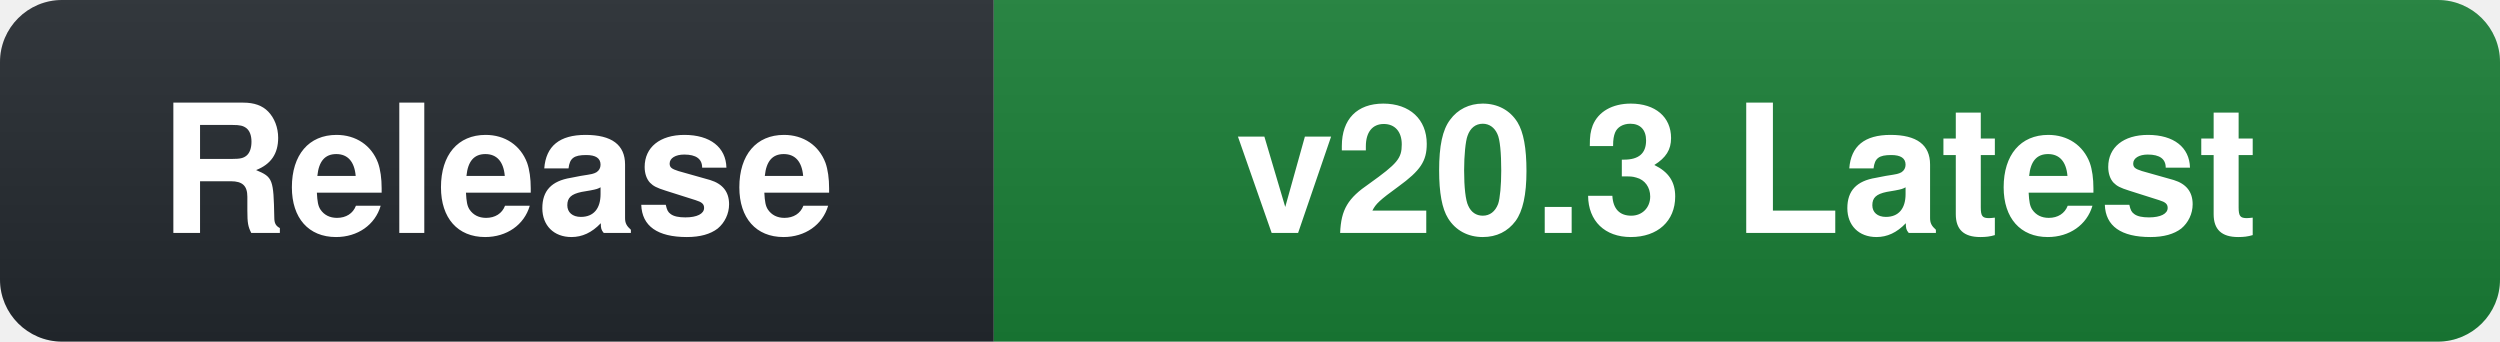
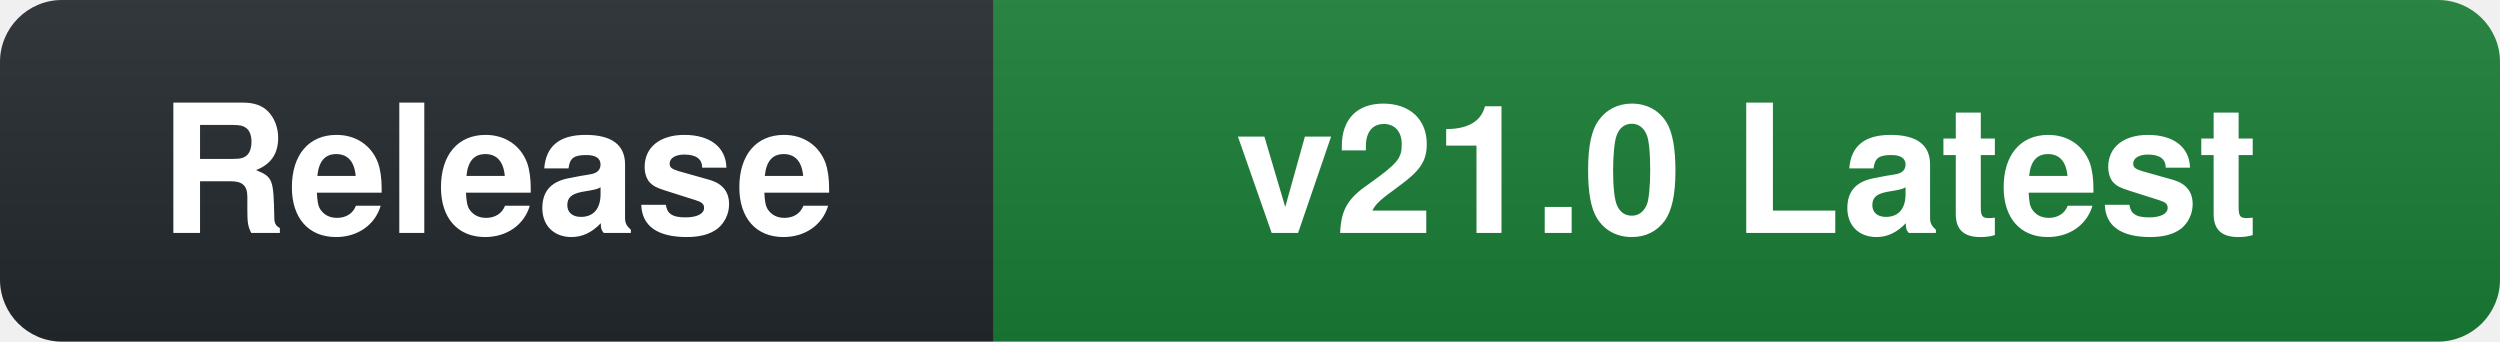
- <svg xmlns="http://www.w3.org/2000/svg" width="161" height="22" role="img" aria-label="Release: v20.3 Latest">
+ <svg xmlns="http://www.w3.org/2000/svg" width="161" height="22" role="img" aria-label="Release: v21.0 Latest">
  <linearGradient id="s" x2="0" y2="100%">
    <stop offset="0" stop-color="#bbb" stop-opacity=".1" />
    <stop offset="1" stop-opacity=".1" />
  </linearGradient>
  <clipPath id="r">
    <rect width="161" height="22" rx="4" fill="#fff" />
  </clipPath>
  <g clip-path="url(#r)">
    <rect width="64" height="22" fill="#24292f" />
    <rect x="64" width="97" height="22" fill="#1a7f37" />
    <rect width="161" height="22" fill="url(#s)" />
  </g>
  <g fill="#fff" text-anchor="middle" font-family="-apple-system,BlinkMacSystemFont,'Segoe UI',Helvetica,Arial,sans-serif" font-size="11.5" font-weight="600">
    <text x="32.0" y="15">Release</text>
-     <text x="112.5" y="15">v20.3 Latest</text>
+     <text x="112.5" y="15">v21.0 Latest</text>
  </g>
</svg>
